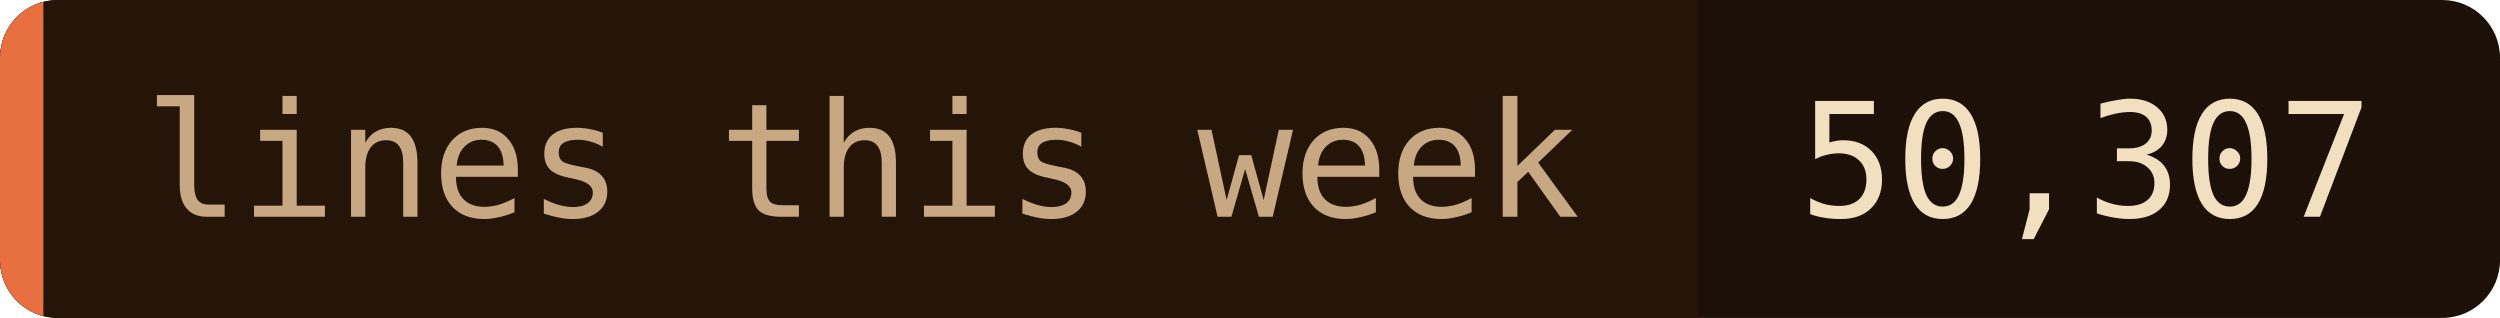
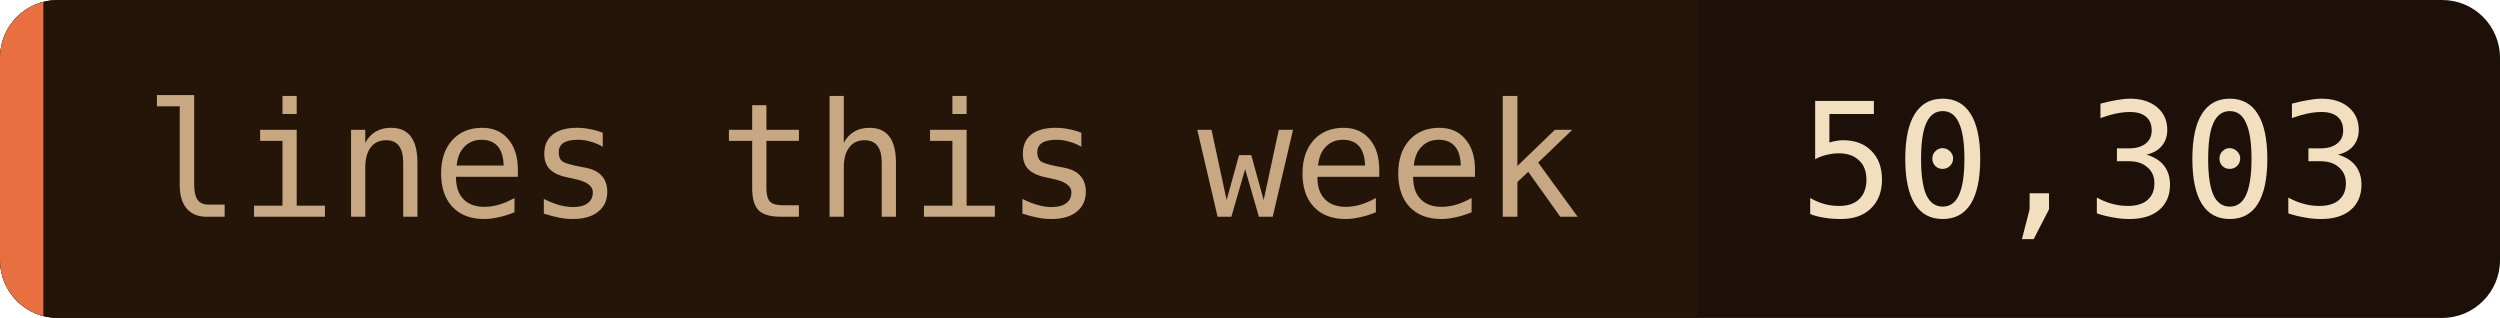
- <svg xmlns="http://www.w3.org/2000/svg" width="173" height="22" role="img" aria-label="lines this week: 50,307">
+ <svg xmlns="http://www.w3.org/2000/svg" width="173" height="22" role="img" aria-label="lines this week: 50,303">
  <clipPath id="c">
    <rect width="173" height="22" rx="4" />
  </clipPath>
  <g clip-path="url(#c)">
    <rect width="173" height="22" fill="#1c1008" />
    <rect width="117.5" height="22" fill="#241508" />
    <rect width="3" height="22" fill="#e87040" />
  </g>
  <g font-family="'JetBrains Mono', 'Fira Code', ui-monospace, SFMono-Regular, Menlo, monospace" font-size="11">
    <text x="10" y="15" fill="#c8a882">lines this week</text>
-     <text x="124.5" y="15" fill="#f2dfc0">50,307</text>
+     <text x="124.5" y="15" fill="#f2dfc0">50,303</text>
  </g>
</svg>
